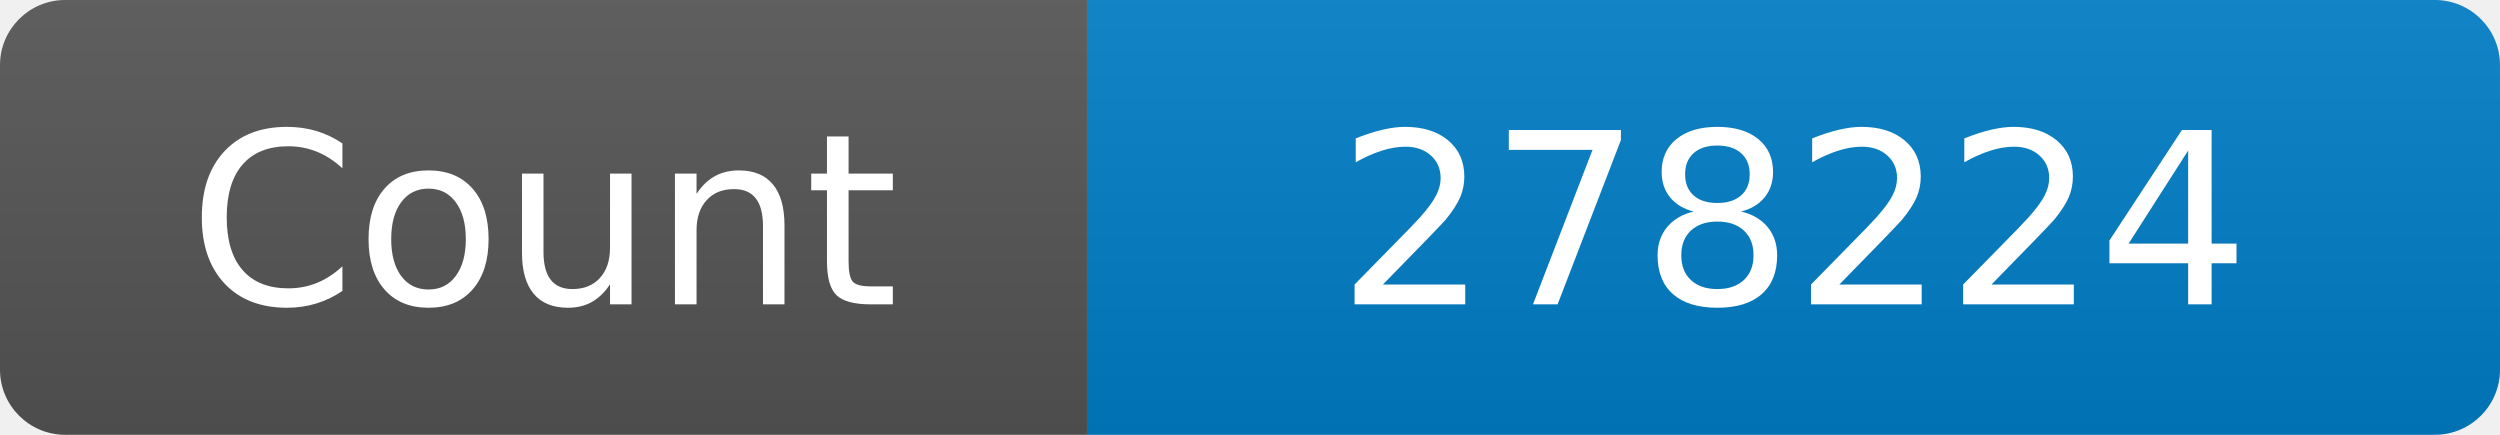
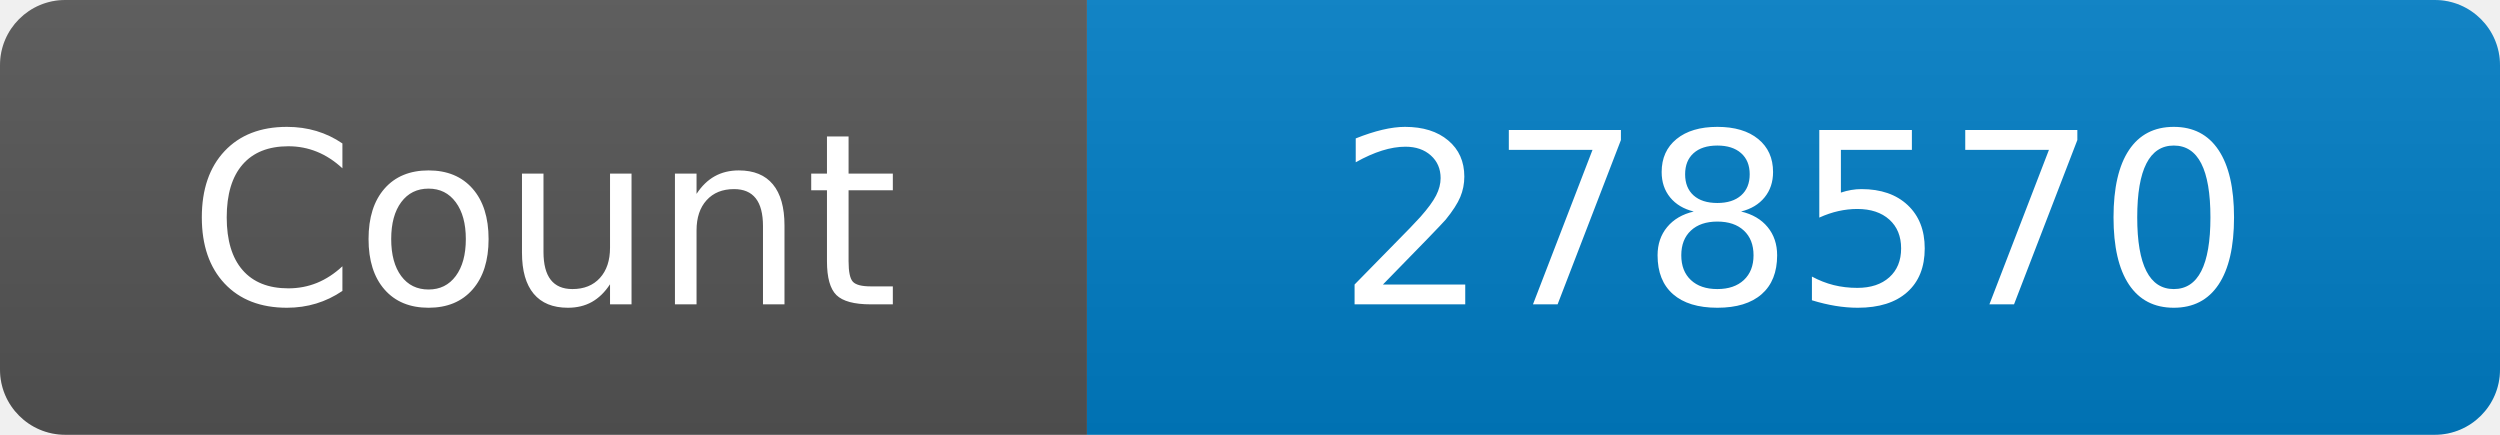
<svg xmlns="http://www.w3.org/2000/svg" width="115" height="20" role="img" aria-label="Maintained?: yes">
  <linearGradient id="s" x2="0" y2="100%">
    <stop offset="0" stop-color="#bbb" stop-opacity=".1" />
    <stop offset="1" stop-opacity=".1" />
  </linearGradient>
  <clipPath id="r">
    <rect width="115" height="20" rx="3" fill="#fff" />
  </clipPath>
  <g clip-path="url(#r)">
    <rect width="50" height="20" fill="#555" />
    <rect x="50" width="160" height="20" fill="#007ec6" />
    <rect width="115" height="20" fill="url(#s)" />
  </g>
  <g fill="#fff" text-anchor="middle" font-family="Verdana,Geneva,DejaVu Sans,sans-serif" font-size="110">
    <text x="250" y="140" transform="scale(.1)" fill="#fff">Count</text>
-     <text x="825" y="140" transform="scale(.1)" fill="#fff">278224</text>
+     <text x="825" y="140" transform="scale(.1)" fill="#fff">278570</text>
  </g>
</svg>
